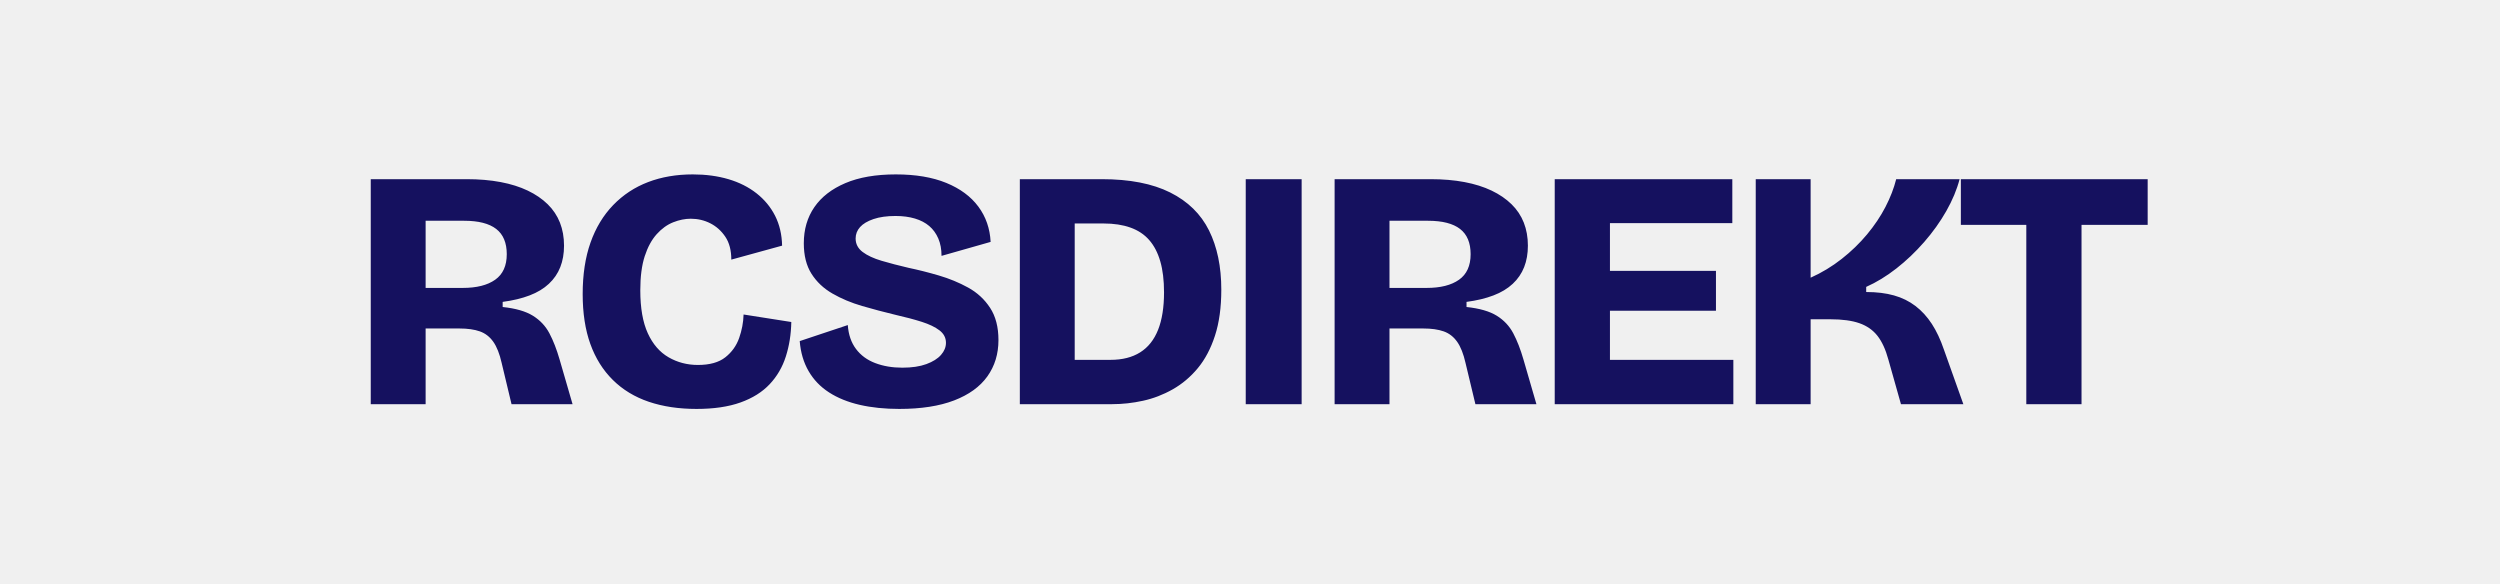
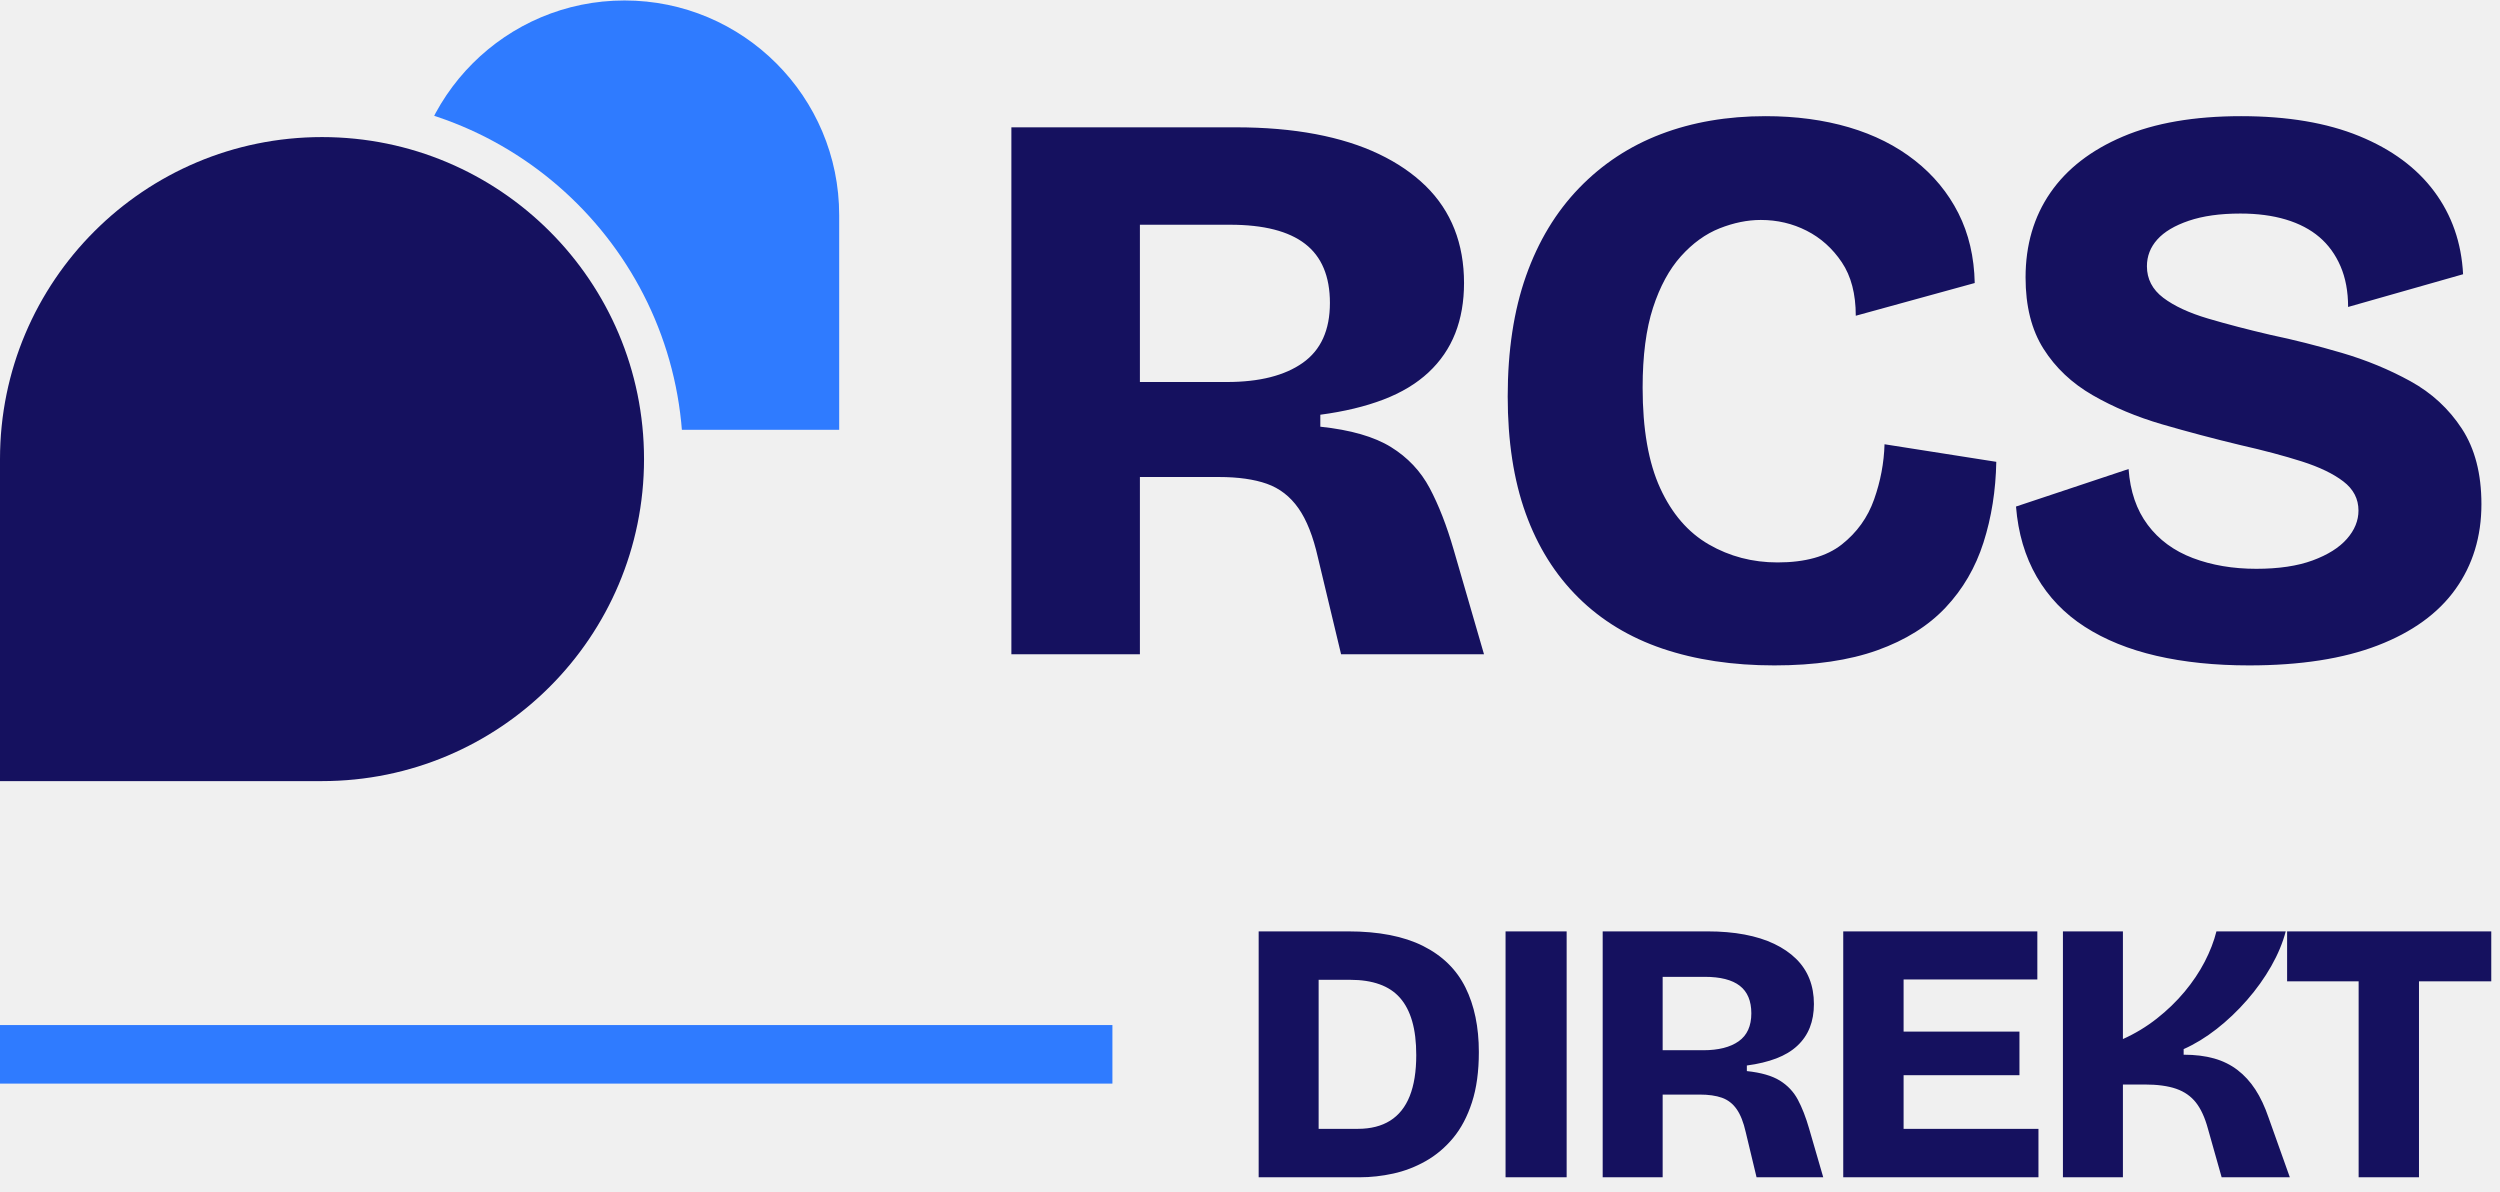
- <svg xmlns="http://www.w3.org/2000/svg" width="1800" height="420" viewBox="0 0 1800 420">
-   <path fill="#15115f" d="M306.45 291.00L266.94 291.00L266.94 129.00L335.91 129.00Q349.40 129.00 360.45 131.09Q371.49 133.18 379.96 137.23Q388.43 141.28 394.32 147.04Q400.21 152.81 403.16 160.30Q406.10 167.78 406.10 176.87L406.10 176.87Q406.10 185.46 403.40 192.33Q400.70 199.20 395.18 204.35Q389.66 209.51 381.31 212.70Q372.97 215.89 361.92 217.36L361.92 217.36L361.92 221.04Q375.91 222.52 383.64 227.30Q391.38 232.09 395.55 239.94Q399.72 247.80 402.91 258.84L402.91 258.84L412.24 291.00L368.30 291.00L361.19 261.30Q358.98 251.48 355.17 246.08Q351.37 240.68 345.48 238.59Q339.59 236.51 330.75 236.51L330.75 236.51L306.45 236.51L306.45 291.00ZM306.45 158.95L306.45 207.30L333.21 207.30Q348.18 207.30 356.52 201.41Q364.87 195.52 364.87 183.00L364.87 183.00Q364.87 170.73 357.26 164.84Q349.65 158.95 334.19 158.95L334.19 158.95L306.45 158.95ZM501.50 294.43L501.50 294.43Q482.36 294.43 467.14 289.28Q451.92 284.12 441.25 273.57Q430.57 263.02 425.05 247.68Q419.53 232.34 419.53 211.72L419.53 211.72Q419.53 190.61 425.17 174.66Q430.82 158.70 441.49 147.66Q452.17 136.61 466.65 131.09Q481.13 125.57 498.80 125.57L498.80 125.57Q512.79 125.57 524.45 129.00Q536.11 132.44 544.70 139.19Q553.29 145.94 558.08 155.39Q562.86 164.84 563.11 176.87L563.11 176.87L526.54 186.93Q526.54 176.87 522.24 170.48Q517.95 164.10 511.44 160.79Q504.94 157.48 497.33 157.48L497.33 157.48Q491.20 157.48 484.69 160.05Q478.19 162.63 472.79 168.64Q467.39 174.66 464.20 184.47Q461.01 194.29 461.01 209.02L461.01 209.02Q461.01 228.16 466.41 239.94Q471.81 251.73 481.38 257.25Q490.95 262.77 502.49 262.77L502.49 262.77Q515.25 262.77 522.24 257.25Q529.24 251.73 532.18 243.38Q535.13 235.04 535.38 226.44L535.38 226.44L569.74 231.84Q569.49 245.10 565.81 256.63Q562.13 268.17 554.15 276.64Q546.17 285.11 533.17 289.77Q520.16 294.43 501.50 294.43ZM647.47 294.43L647.47 294.43Q631.76 294.43 619.00 291.49Q606.23 288.54 596.91 282.53Q587.58 276.52 582.18 267.19Q576.78 257.86 575.80 245.59L575.80 245.59L610.41 234.05Q611.14 244.36 616.30 251.23Q621.45 258.11 630.16 261.42Q638.88 264.73 649.68 264.73L649.68 264.73Q659.98 264.73 666.98 262.16Q673.98 259.58 677.53 255.53Q681.09 251.48 681.09 246.82L681.09 246.82Q681.09 241.42 676.43 237.86Q671.77 234.30 663.67 231.72Q655.57 229.14 644.77 226.69L644.77 226.69Q632.50 223.74 620.71 220.31Q608.93 216.87 599.36 211.35Q589.79 205.83 584.27 197.11Q578.74 188.40 578.74 175.15L578.74 175.15Q578.74 160.18 586.35 149.13Q593.96 138.09 608.69 131.83Q623.41 125.57 645.01 125.57L645.01 125.57Q666.37 125.57 681.34 131.70Q696.31 137.84 704.41 148.76Q712.51 159.68 713.25 174.17L713.25 174.17L677.90 184.23Q677.90 177.11 675.57 171.71Q673.24 166.31 669.07 162.75Q664.89 159.19 658.76 157.35Q652.62 155.51 644.77 155.51L644.77 155.51Q635.44 155.51 628.94 157.72Q622.43 159.93 619.24 163.49Q616.05 167.05 616.05 171.71L616.05 171.71Q616.05 177.60 621.08 181.41Q626.11 185.21 634.83 187.79Q643.54 190.36 654.09 192.82L654.09 192.82Q664.65 195.03 675.94 198.34Q687.23 201.65 697.05 207.05Q706.86 212.45 712.88 221.66Q718.89 230.86 718.89 244.85L718.89 244.85Q718.89 259.82 710.91 270.99Q702.94 282.16 686.98 288.30Q671.03 294.43 647.47 294.43ZM800.79 291.00L752.69 291.00L752.69 259.09L799.57 259.09Q812.33 259.09 820.92 253.69Q829.51 248.29 833.81 237.49Q838.10 226.69 838.10 210.49L838.10 210.49Q838.10 197.48 835.40 188.16Q832.70 178.83 827.42 172.82Q822.15 166.80 813.92 163.86Q805.70 160.91 794.66 160.91L794.66 160.91L752.69 160.91L752.69 129.00L793.18 129.00Q823.37 129.00 842.52 138.58Q861.66 148.15 870.50 165.94Q879.34 183.74 879.34 208.53L879.34 208.53Q879.34 227.67 874.79 241.66Q870.25 255.65 862.40 265.10Q854.55 274.55 844.36 280.32Q834.17 286.09 823.01 288.54Q811.84 291.00 800.79 291.00L800.79 291.00ZM773.79 291.00L734.28 291.00L734.28 129.00L773.79 129.00L773.79 291.00ZM937.18 291.00L896.93 291.00L896.93 129.00L937.18 129.00L937.18 291.00ZM1000.43 291.00L960.92 291.00L960.92 129.00L1029.89 129.00Q1043.39 129.00 1054.43 131.09Q1065.48 133.18 1073.94 137.23Q1082.41 141.28 1088.30 147.04Q1094.19 152.81 1097.14 160.30Q1100.08 167.78 1100.08 176.87L1100.08 176.87Q1100.08 185.46 1097.38 192.33Q1094.68 199.20 1089.16 204.35Q1083.64 209.51 1075.29 212.70Q1066.95 215.89 1055.90 217.36L1055.90 217.36L1055.90 221.04Q1069.89 222.52 1077.63 227.30Q1085.36 232.09 1089.53 239.94Q1093.70 247.80 1096.89 258.84L1096.89 258.84L1106.22 291.00L1062.29 291.00L1055.17 261.30Q1052.96 251.48 1049.15 246.08Q1045.35 240.68 1039.46 238.59Q1033.57 236.51 1024.73 236.51L1024.73 236.51L1000.43 236.51L1000.43 291.00ZM1000.43 158.95L1000.43 207.30L1027.19 207.30Q1042.16 207.30 1050.50 201.41Q1058.85 195.52 1058.85 183.00L1058.85 183.00Q1058.85 170.73 1051.24 164.84Q1043.63 158.95 1028.17 158.95L1028.17 158.95L1000.43 158.95ZM1159.16 291.00L1119.40 291.00L1119.40 129.00L1159.16 129.00L1159.16 291.00ZM1248.01 291.00L1148.11 291.00L1148.11 259.09L1248.01 259.09L1248.01 291.00ZM1235.49 223.74L1148.11 223.74L1148.11 195.03L1235.49 195.03L1235.49 223.74ZM1247.27 160.67L1148.11 160.67L1148.11 129.00L1247.27 129.00L1247.27 160.67ZM1303.65 291.00L1264.13 291.00L1264.13 129.00L1303.65 129.00L1303.65 199.94Q1315.68 194.54 1325.99 186.44Q1336.29 178.34 1344.27 168.77Q1352.25 159.19 1357.53 149.01Q1362.80 138.82 1365.26 129.00L1365.26 129.00L1410.91 129.00Q1407.96 140.29 1401.34 151.95Q1394.71 163.61 1385.38 174.29Q1376.06 184.96 1365.38 193.31Q1354.70 201.65 1343.66 206.56L1343.66 206.56L1343.66 210.25Q1354.95 210.25 1363.66 212.70Q1372.37 215.15 1379.12 220.31Q1385.87 225.46 1390.91 233.19Q1395.94 240.93 1399.62 251.73L1399.62 251.73L1413.61 291.00L1368.69 291.00L1359.61 258.84Q1356.67 248.04 1351.76 241.78Q1346.85 235.53 1338.75 232.70Q1330.65 229.88 1317.89 229.88L1317.89 229.88L1303.65 229.88L1303.65 291.00ZM1498.70 291.00L1458.94 291.00L1458.94 129.00L1498.70 129.00L1498.70 291.00ZM1546.32 161.89L1411.82 161.89L1411.82 129.00L1546.32 129.00L1546.32 161.89Z" />
+ <svg xmlns="http://www.w3.org/2000/svg" viewBox="0 0 256.2 122" width="1024" height="488">
+   <mask id="m0" maskUnits="userSpaceOnUse">
+     <rect x="-10" y="-10" width="106" height="100" fill="#fff" />
+     <path d="M-4 84V47A37 37 0 0 1 33 10A37 37 0 0 1 70 47A37 37 0 0 1 33 84Z" fill="#000" />
+   </mask>
+   <path mask="url(#m0)" fill="#2f7bff" d="M86 44H64A22 22 0 0 1 42 22A22 22 0 0 1 64 0A22 22 0 0 1 86 22Z" />
+   <path fill="#15115f" d="M0 80V47A33 33 0 0 1 33 14A33 33 0 0 1 66 47A33 33 0 0 1 33 80Z" />
+   <svg x="102" y="10" width="154" height="60" viewBox="262 120 462 180">
+     <path fill="#15115f" d="M306.45 291.00L266.94 291.00L266.94 129.00L335.91 129.00Q349.40 129.00 360.45 131.09Q371.49 133.18 379.96 137.23Q388.43 141.28 394.32 147.04Q400.21 152.81 403.16 160.30Q406.10 167.78 406.10 176.87L406.10 176.87Q406.10 185.46 403.40 192.33Q400.70 199.20 395.18 204.35Q389.66 209.51 381.31 212.70Q372.97 215.89 361.92 217.36L361.92 217.36L361.92 221.04Q375.91 222.52 383.64 227.30Q391.38 232.09 395.55 239.94Q399.72 247.80 402.91 258.84L402.91 258.84L412.24 291.00L368.30 291.00L361.19 261.30Q358.98 251.48 355.17 246.08Q351.37 240.68 345.48 238.59Q339.59 236.51 330.75 236.51L330.75 236.51L306.45 236.51L306.45 291.00ZM306.45 158.95L306.45 207.30L333.21 207.30Q348.18 207.30 356.52 201.41Q364.87 195.52 364.87 183.00L364.87 183.00Q364.87 170.73 357.26 164.84Q349.65 158.95 334.19 158.95L334.19 158.95L306.45 158.95ZM501.50 294.43L501.50 294.43Q482.36 294.43 467.14 289.28Q451.92 284.12 441.25 273.57Q430.57 263.02 425.05 247.68Q419.53 232.34 419.53 211.72L419.53 211.72Q419.53 190.61 425.17 174.66Q430.82 158.70 441.49 147.66Q452.17 136.61 466.65 131.09Q481.13 125.57 498.80 125.57L498.80 125.57Q512.79 125.57 524.45 129.00Q536.11 132.44 544.70 139.19Q553.29 145.94 558.08 155.39Q562.86 164.84 563.11 176.87L563.11 176.87L526.54 186.93Q526.54 176.87 522.24 170.48Q517.95 164.10 511.44 160.79Q504.94 157.48 497.33 157.48L497.33 157.48Q491.20 157.48 484.69 160.05Q478.19 162.63 472.79 168.64Q467.39 174.66 464.20 184.47Q461.01 194.29 461.01 209.02L461.01 209.02Q461.01 228.16 466.41 239.94Q471.81 251.73 481.38 257.25Q490.95 262.77 502.49 262.77L502.49 262.77Q515.25 262.77 522.24 257.25Q529.24 251.73 532.18 243.38Q535.13 235.04 535.38 226.44L535.38 226.44L569.74 231.84Q569.49 245.10 565.81 256.63Q562.13 268.17 554.15 276.64Q546.17 285.11 533.17 289.77Q520.16 294.43 501.50 294.43ZM647.47 294.43L647.47 294.43Q631.76 294.43 619.00 291.49Q606.23 288.54 596.91 282.53Q587.58 276.52 582.18 267.19Q576.78 257.86 575.80 245.59L575.80 245.59L610.41 234.05Q611.14 244.36 616.30 251.23Q621.45 258.11 630.16 261.42Q638.88 264.73 649.68 264.73L649.68 264.73Q659.98 264.73 666.98 262.16Q673.98 259.58 677.53 255.53Q681.09 251.48 681.09 246.82L681.09 246.82Q681.09 241.42 676.43 237.86Q671.77 234.30 663.67 231.72Q655.57 229.14 644.77 226.69L644.77 226.69Q632.50 223.74 620.71 220.31Q608.93 216.87 599.36 211.35Q589.79 205.83 584.27 197.11Q578.74 188.40 578.74 175.15L578.74 175.15Q578.74 160.18 586.35 149.13Q593.96 138.09 608.69 131.83Q623.41 125.57 645.01 125.57L645.01 125.57Q666.37 125.57 681.34 131.70Q696.31 137.84 704.41 148.76Q712.51 159.68 713.25 174.17L713.25 174.17L677.90 184.23Q677.90 177.11 675.57 171.71Q673.24 166.31 669.07 162.75Q664.89 159.19 658.76 157.35Q652.62 155.51 644.77 155.51L644.77 155.51Q635.44 155.51 628.94 157.72Q622.43 159.93 619.24 163.49Q616.05 167.05 616.05 171.71L616.05 171.71Q616.05 177.60 621.08 181.41Q626.11 185.21 634.83 187.79Q643.54 190.36 654.09 192.82L654.09 192.82Q664.65 195.03 675.94 198.34Q687.23 201.65 697.05 207.05Q706.86 212.45 712.88 221.66Q718.89 230.86 718.89 244.85L718.89 244.85Q718.89 259.82 710.91 270.99Q702.94 282.16 686.98 288.30Q671.03 294.43 647.47 294.43ZM800.79 291.00L752.69 291.00L752.69 259.09L799.57 259.09Q812.33 259.09 820.92 253.69Q829.51 248.29 833.81 237.49Q838.10 226.69 838.10 210.49L838.10 210.49Q838.10 197.48 835.40 188.16Q832.70 178.83 827.42 172.82Q822.15 166.80 813.92 163.86Q805.70 160.91 794.66 160.91L794.66 160.91L752.69 160.91L752.69 129.00L793.18 129.00Q823.37 129.00 842.52 138.58Q861.66 148.15 870.50 165.94Q879.34 183.74 879.34 208.53L879.34 208.53Q879.34 227.67 874.79 241.66Q870.25 255.65 862.40 265.10Q854.55 274.55 844.36 280.32Q834.17 286.09 823.01 288.54Q811.84 291.00 800.79 291.00L800.79 291.00ZM773.79 291.00L734.28 291.00L734.28 129.00L773.79 129.00L773.79 291.00ZM937.18 291.00L896.93 291.00L896.93 129.00L937.18 129.00L937.18 291.00ZM1000.43 291.00L960.92 291.00L960.92 129.00L1029.89 129.00Q1043.39 129.00 1054.43 131.09Q1065.48 133.18 1073.94 137.23Q1082.41 141.28 1088.30 147.04Q1094.19 152.81 1097.14 160.30Q1100.08 167.78 1100.08 176.87L1100.08 176.87Q1100.08 185.46 1097.38 192.33Q1094.68 199.20 1089.16 204.35Q1083.64 209.51 1075.29 212.70Q1066.95 215.89 1055.90 217.36L1055.90 217.36L1055.90 221.04Q1069.89 222.52 1077.63 227.30Q1085.36 232.09 1089.53 239.94Q1093.70 247.80 1096.89 258.84L1096.89 258.84L1106.22 291.00L1062.29 291.00L1055.17 261.30Q1052.96 251.48 1049.15 246.08Q1045.35 240.68 1039.46 238.59Q1033.57 236.51 1024.73 236.51L1024.73 236.51L1000.43 236.51L1000.43 291.00ZM1000.43 158.95L1000.43 207.30L1027.19 207.30Q1042.16 207.30 1050.50 201.41Q1058.85 195.52 1058.85 183.00L1058.85 183.00Q1058.85 170.73 1051.24 164.84Q1043.63 158.95 1028.17 158.95L1028.17 158.95L1000.43 158.95ZM1159.16 291.00L1119.40 291.00L1119.40 129.00L1159.16 129.00L1159.16 291.00ZM1248.01 291.00L1148.11 291.00L1148.11 259.09L1248.01 259.09L1248.01 291.00ZM1235.49 223.74L1148.11 223.74L1148.11 195.03L1235.49 195.03L1235.49 223.74ZM1247.27 160.67L1148.11 160.67L1148.11 129.00L1247.27 129.00L1247.27 160.67ZM1303.65 291.00L1264.13 291.00L1264.13 129.00L1303.65 129.00L1303.65 199.94Q1315.68 194.54 1325.99 186.44Q1336.29 178.34 1344.27 168.77Q1352.25 159.19 1357.53 149.01Q1362.80 138.82 1365.26 129.00L1365.26 129.00L1410.91 129.00Q1407.96 140.29 1401.34 151.95Q1394.71 163.61 1385.38 174.29Q1376.06 184.96 1365.38 193.31Q1354.70 201.65 1343.66 206.56L1343.66 206.56L1343.66 210.25Q1354.95 210.25 1363.66 212.70Q1372.37 215.15 1379.12 220.31Q1385.87 225.46 1390.91 233.19Q1395.94 240.93 1399.62 251.73L1399.62 251.73L1413.61 291.00L1368.69 291.00L1359.61 258.84Q1356.67 248.04 1351.76 241.78Q1346.85 235.53 1338.75 232.70Q1330.65 229.88 1317.89 229.88L1317.89 229.88L1303.65 229.88L1303.65 291.00ZM1498.70 291.00L1458.94 291.00L1458.94 129.00L1498.70 129.00L1498.70 291.00ZM1546.32 161.89L1411.82 161.89L1411.82 129.00L1546.32 129.00L1546.32 161.89Z" />
+   </svg>
+   <rect x="0" y="105" width="114" height="6" fill="#2f7bff" />
+   <svg x="128" y="94" width="128.2" height="28" viewBox="728 120 824 180">
+     <path fill="#15115f" d="M306.45 291.00L266.94 291.00L266.94 129.00L335.91 129.00Q349.40 129.00 360.45 131.09Q371.49 133.18 379.96 137.23Q388.43 141.28 394.32 147.04Q400.21 152.81 403.16 160.30Q406.10 167.78 406.10 176.87L406.10 176.87Q406.10 185.46 403.40 192.33Q400.70 199.20 395.18 204.35Q389.66 209.51 381.31 212.70Q372.97 215.89 361.92 217.36L361.92 217.36L361.92 221.04Q375.91 222.52 383.64 227.30Q391.38 232.09 395.55 239.94Q399.72 247.80 402.91 258.84L402.91 258.84L412.24 291.00L368.30 291.00L361.19 261.30Q358.98 251.48 355.17 246.08Q351.37 240.68 345.48 238.59Q339.59 236.51 330.75 236.51L330.75 236.51L306.45 236.51L306.45 291.00ZM306.45 158.95L306.45 207.30L333.21 207.30Q348.18 207.30 356.52 201.41Q364.87 195.52 364.87 183.00L364.87 183.00Q364.87 170.73 357.26 164.84Q349.65 158.95 334.19 158.95L334.19 158.95L306.45 158.95ZM501.50 294.43L501.50 294.43Q482.36 294.43 467.14 289.28Q451.92 284.12 441.25 273.57Q430.57 263.02 425.05 247.68Q419.53 232.34 419.53 211.72L419.53 211.72Q419.53 190.61 425.17 174.66Q430.82 158.70 441.49 147.66Q452.17 136.61 466.65 131.09Q481.13 125.57 498.80 125.57L498.80 125.57Q512.79 125.57 524.45 129.00Q536.11 132.44 544.70 139.19Q553.29 145.94 558.08 155.39Q562.86 164.84 563.11 176.87L563.11 176.87L526.54 186.93Q526.54 176.87 522.24 170.48Q517.95 164.10 511.44 160.79Q504.94 157.48 497.33 157.48L497.33 157.48Q491.20 157.48 484.69 160.05Q478.19 162.63 472.79 168.64Q467.39 174.66 464.20 184.47Q461.01 194.29 461.01 209.02L461.01 209.02Q461.01 228.16 466.41 239.94Q471.81 251.73 481.38 257.25Q490.95 262.77 502.49 262.77L502.49 262.77Q515.25 262.77 522.24 257.25Q529.24 251.73 532.18 243.38Q535.13 235.04 535.38 226.44L535.38 226.44L569.74 231.84Q569.49 245.10 565.81 256.63Q562.13 268.17 554.15 276.64Q546.17 285.11 533.17 289.77Q520.16 294.43 501.50 294.43ZM647.47 294.43L647.47 294.43Q631.76 294.43 619.00 291.49Q606.23 288.54 596.91 282.53Q587.58 276.52 582.18 267.19Q576.78 257.86 575.80 245.59L575.80 245.59L610.41 234.05Q611.14 244.36 616.30 251.23Q621.45 258.11 630.16 261.42Q638.88 264.73 649.68 264.73L649.68 264.73Q659.98 264.73 666.98 262.16Q673.98 259.58 677.53 255.53Q681.09 251.48 681.09 246.82L681.09 246.82Q681.09 241.42 676.43 237.86Q671.77 234.30 663.67 231.72Q655.57 229.14 644.77 226.69L644.77 226.69Q632.50 223.74 620.71 220.31Q608.93 216.87 599.36 211.35Q589.79 205.83 584.27 197.11Q578.74 188.40 578.74 175.15L578.74 175.15Q578.74 160.18 586.35 149.13Q593.96 138.09 608.69 131.83Q623.41 125.57 645.01 125.57L645.01 125.57Q666.37 125.57 681.34 131.70Q696.31 137.84 704.41 148.76Q712.51 159.68 713.25 174.17L713.25 174.17L677.90 184.23Q677.90 177.11 675.57 171.71Q673.24 166.31 669.07 162.75Q664.89 159.19 658.76 157.35Q652.62 155.51 644.77 155.51L644.77 155.51Q635.44 155.51 628.94 157.72Q622.43 159.93 619.24 163.49Q616.05 167.05 616.05 171.71L616.05 171.71Q616.05 177.60 621.08 181.41Q626.11 185.21 634.83 187.79Q643.54 190.36 654.09 192.82L654.09 192.82Q664.65 195.03 675.94 198.34Q687.23 201.65 697.05 207.05Q706.86 212.45 712.88 221.66Q718.89 230.86 718.89 244.85L718.89 244.85Q718.89 259.82 710.91 270.99Q702.94 282.16 686.98 288.30Q671.03 294.43 647.47 294.43ZM800.79 291.00L752.69 291.00L752.69 259.09L799.57 259.09Q812.33 259.09 820.92 253.69Q829.51 248.29 833.81 237.49Q838.10 226.69 838.10 210.49L838.10 210.49Q838.10 197.48 835.40 188.16Q832.70 178.83 827.42 172.82Q822.15 166.80 813.92 163.86Q805.70 160.91 794.66 160.91L794.66 160.91L752.69 160.91L752.69 129.00L793.18 129.00Q823.37 129.00 842.52 138.58Q861.66 148.15 870.50 165.94Q879.34 183.74 879.34 208.53L879.34 208.53Q879.34 227.67 874.79 241.66Q870.25 255.65 862.40 265.10Q854.55 274.55 844.36 280.32Q834.17 286.09 823.01 288.54Q811.84 291.00 800.79 291.00L800.79 291.00ZM773.79 291.00L734.28 291.00L734.28 129.00L773.79 129.00L773.79 291.00ZM937.18 291.00L896.93 291.00L896.93 129.00L937.18 129.00L937.18 291.00ZM1000.43 291.00L960.92 291.00L960.92 129.00L1029.89 129.00Q1043.39 129.00 1054.43 131.09Q1065.48 133.18 1073.94 137.23Q1082.41 141.28 1088.30 147.04Q1094.19 152.81 1097.14 160.30Q1100.08 167.78 1100.08 176.87L1100.08 176.87Q1100.08 185.46 1097.38 192.33Q1094.68 199.20 1089.16 204.35Q1083.64 209.51 1075.29 212.70Q1066.95 215.89 1055.90 217.36L1055.90 217.36L1055.90 221.04Q1069.89 222.52 1077.63 227.30Q1085.36 232.09 1089.53 239.94Q1093.70 247.80 1096.89 258.84L1096.89 258.84L1106.22 291.00L1062.29 291.00L1055.17 261.30Q1052.96 251.48 1049.15 246.08Q1045.35 240.68 1039.46 238.59Q1033.57 236.51 1024.73 236.51L1024.73 236.51L1000.43 236.51L1000.43 291.00ZM1000.43 158.95L1000.43 207.30L1027.19 207.30Q1042.16 207.30 1050.50 201.41Q1058.85 195.52 1058.85 183.00L1058.85 183.00Q1058.85 170.73 1051.24 164.84Q1043.63 158.95 1028.17 158.95L1028.17 158.95L1000.43 158.95ZM1159.16 291.00L1119.40 291.00L1119.40 129.00L1159.16 129.00L1159.16 291.00ZM1248.01 291.00L1148.11 291.00L1148.11 259.09L1248.01 259.09L1248.01 291.00ZM1235.49 223.74L1148.11 223.74L1148.11 195.03L1235.49 195.03L1235.49 223.74ZM1247.27 160.67L1148.11 160.67L1148.11 129.00L1247.27 129.00L1247.27 160.67ZM1303.65 291.00L1264.13 291.00L1264.13 129.00L1303.65 129.00L1303.65 199.94Q1315.68 194.54 1325.99 186.44Q1336.29 178.34 1344.27 168.77Q1352.25 159.19 1357.53 149.01Q1362.80 138.82 1365.26 129.00L1365.26 129.00L1410.91 129.00Q1407.96 140.29 1401.34 151.95Q1394.71 163.61 1385.38 174.29Q1376.06 184.96 1365.38 193.31Q1354.70 201.65 1343.66 206.56L1343.66 206.56L1343.66 210.25Q1354.95 210.25 1363.66 212.70Q1372.37 215.15 1379.12 220.31Q1385.87 225.46 1390.91 233.19Q1395.94 240.93 1399.62 251.73L1399.62 251.73L1413.61 291.00L1368.69 291.00L1359.61 258.84Q1356.67 248.04 1351.76 241.78Q1346.85 235.53 1338.75 232.70Q1330.65 229.88 1317.89 229.88L1317.89 229.88L1303.65 229.88L1303.65 291.00ZM1498.70 291.00L1458.94 291.00L1458.94 129.00L1498.70 129.00L1498.70 291.00ZM1546.32 161.89L1411.82 161.89L1411.82 129.00L1546.32 129.00L1546.32 161.89Z" />
+   </svg>
</svg>
